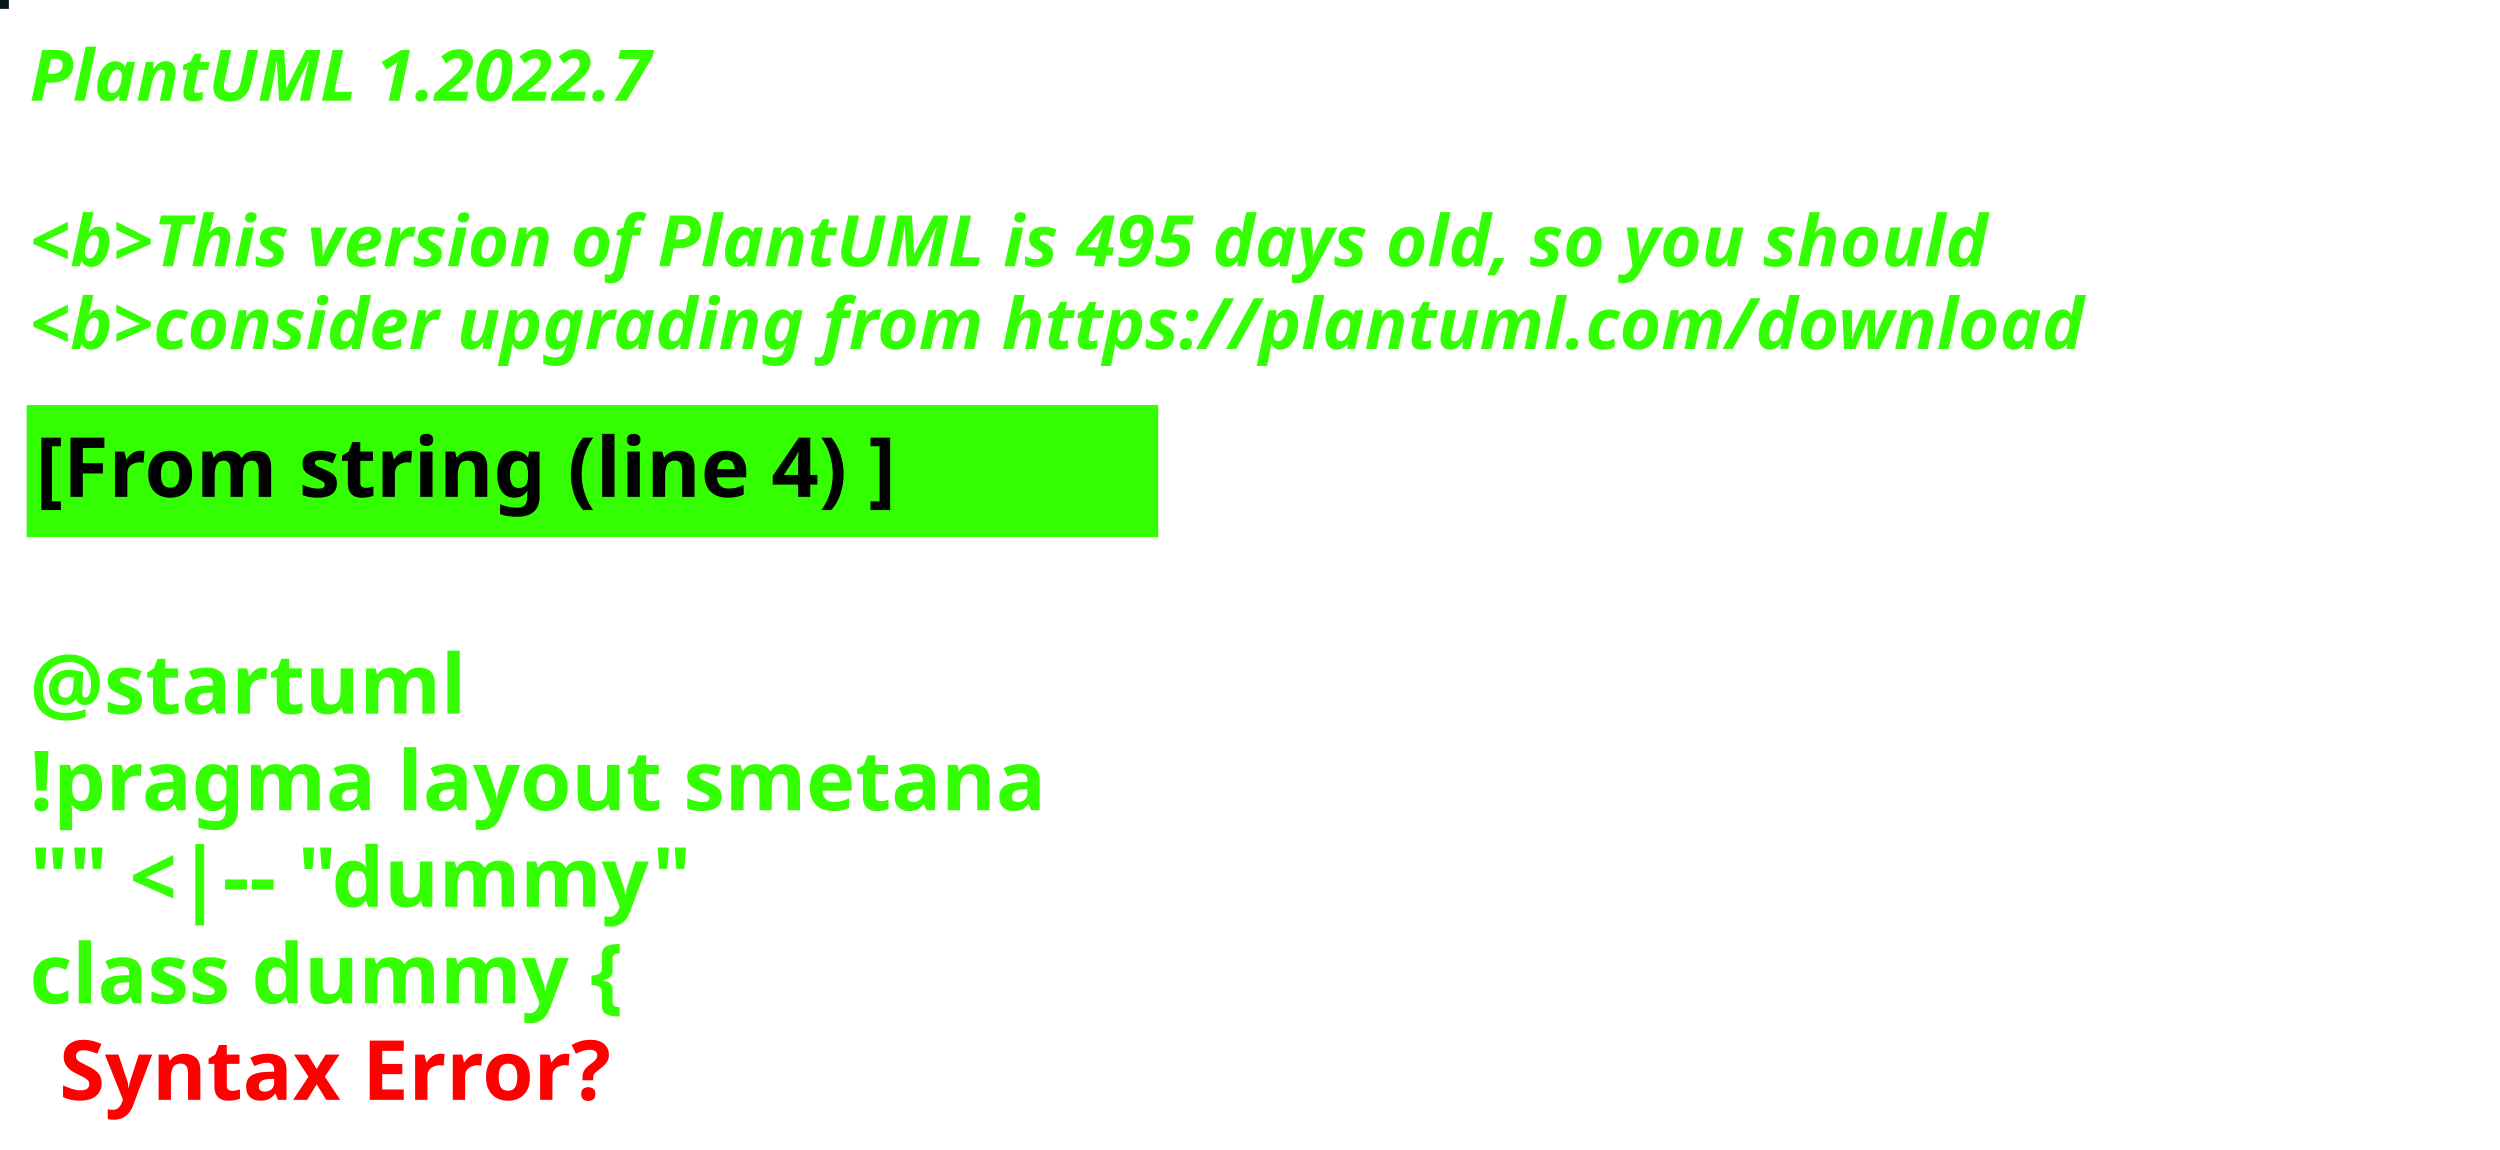
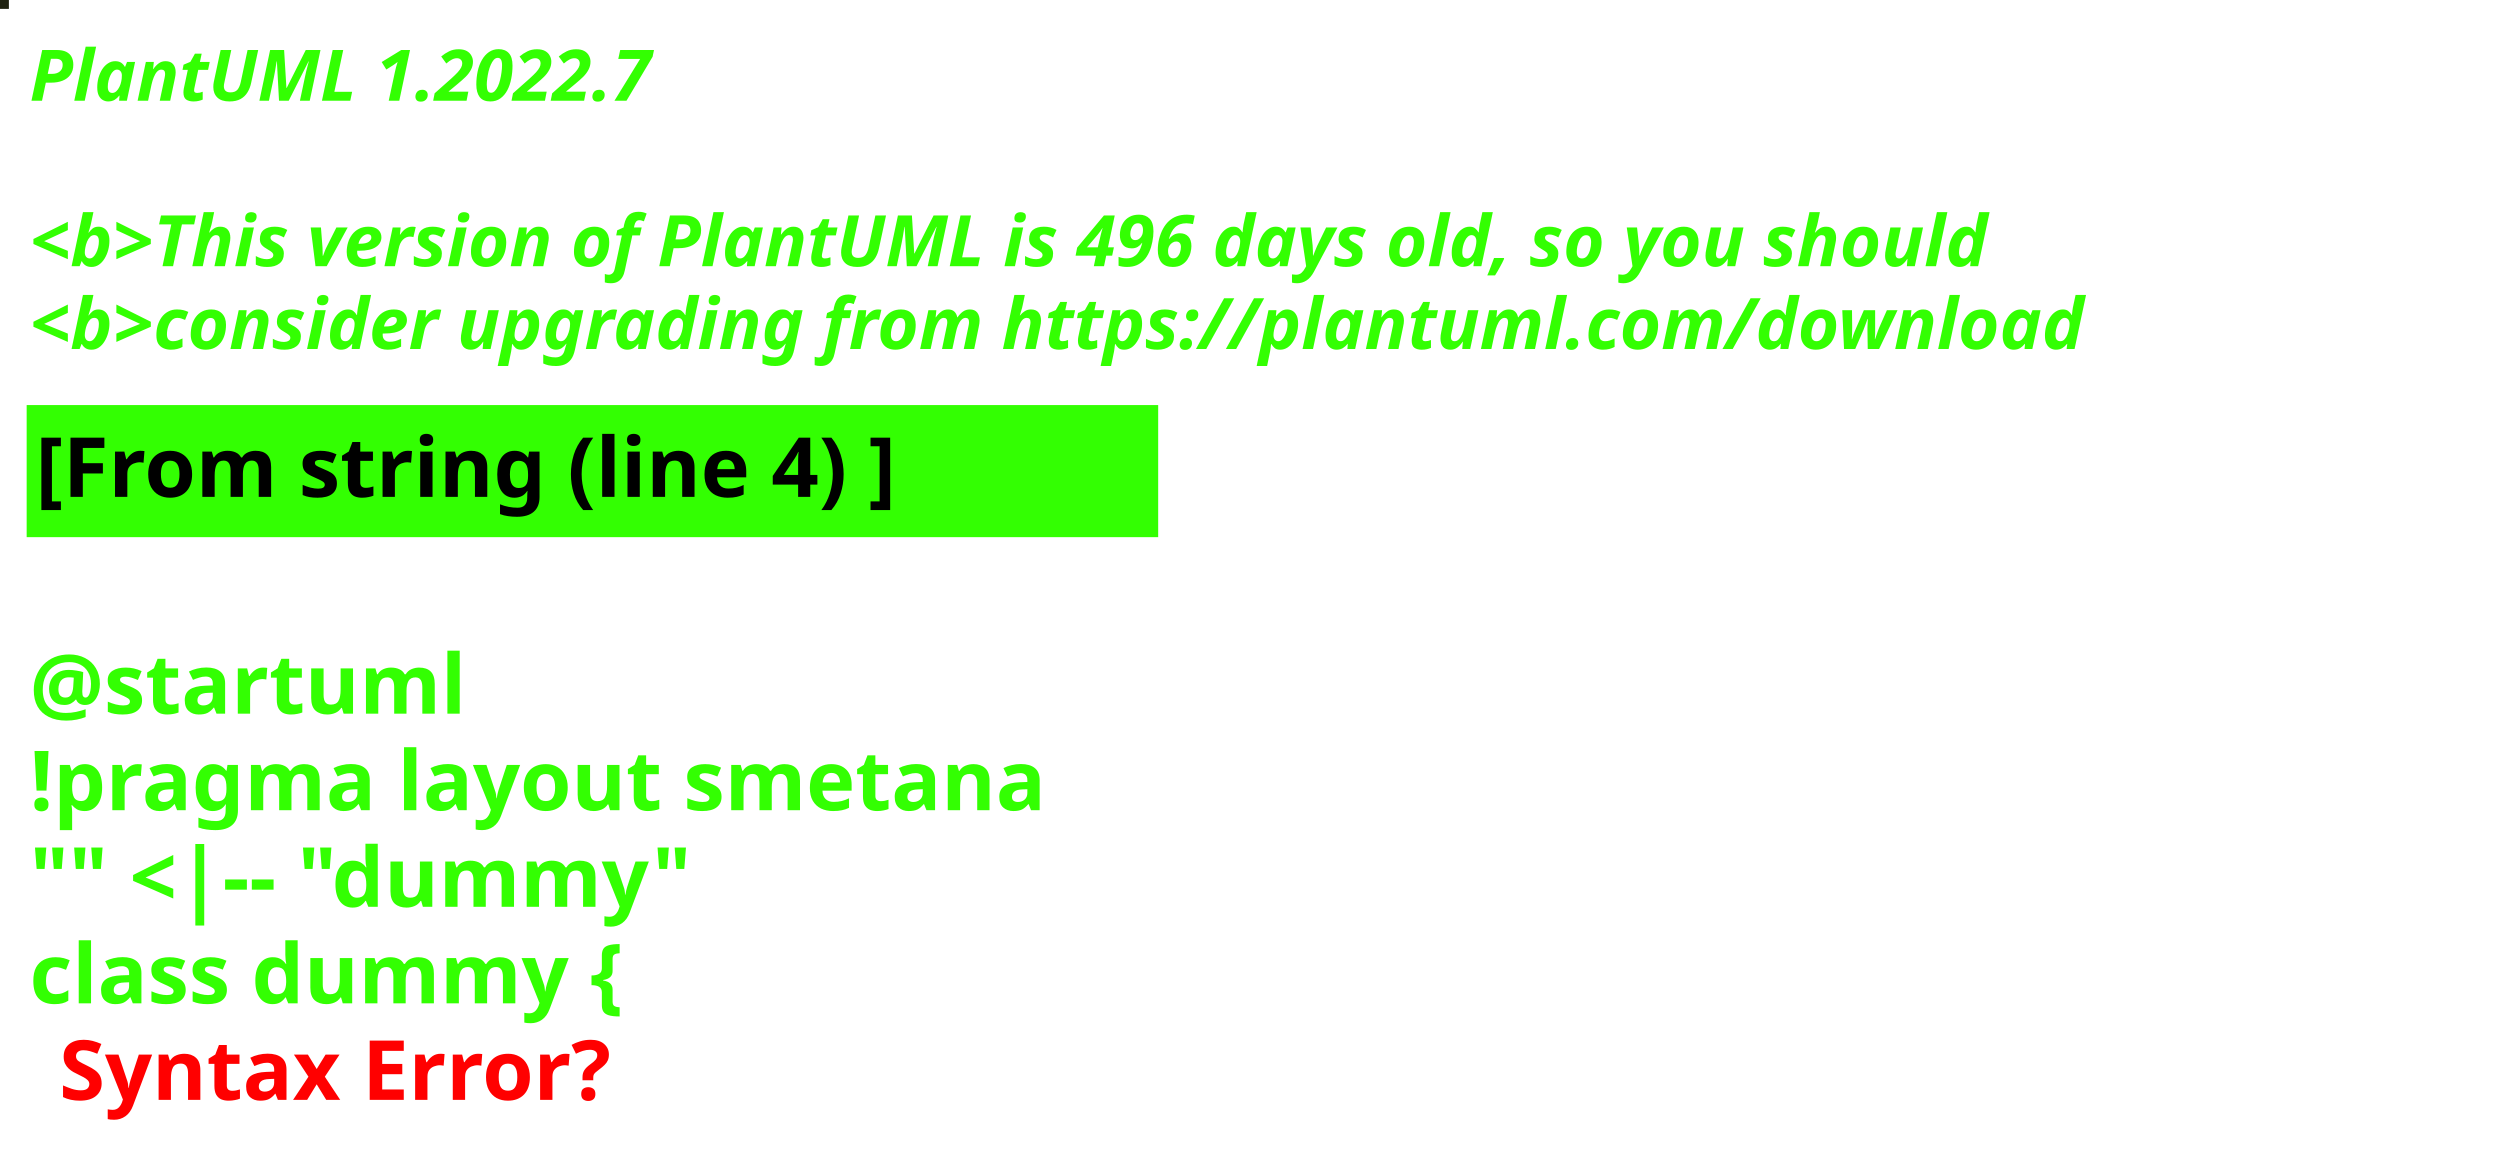
<svg xmlns="http://www.w3.org/2000/svg" contentStyleType="text/css" height="194px" preserveAspectRatio="none" style="width:422px;height:194px;background:#000000;" version="1.1" viewBox="0 0 422 194" width="422px" zoomAndPan="magnify">
  <defs />
  <g>
-     <rect fill="#0A181D" height="1" style="stroke:#0A181D;stroke-width:1.0;" width="1" x="0" y="0" />
+     <rect fill="#1F2211" height="1" style="stroke:#1F2211;stroke-width:1.0;" width="1" x="0" y="0" />
    <text fill="#33FF02" font-family="sans-serif" font-size="12" font-style="italic" font-weight="bold" lengthAdjust="spacing" textLength="127" x="5" y="17">PlantUML 1.2022.7</text>
    <text fill="#33FF02" font-family="sans-serif" font-size="12" font-style="italic" font-weight="bold" lengthAdjust="spacing" textLength="4" x="5" y="30.969"> </text>
-     <text fill="#33FF02" font-family="sans-serif" font-size="12" font-style="italic" font-weight="bold" lengthAdjust="spacing" textLength="399" x="5" y="44.938">&lt;b&gt;This version of PlantUML is 495 days old, so you should</text>
+     <text fill="#33FF02" font-family="sans-serif" font-size="12" font-style="italic" font-weight="bold" lengthAdjust="spacing" textLength="399" x="5" y="44.938">&lt;b&gt;This version of PlantUML is 496 days old, so you should</text>
    <text fill="#33FF02" font-family="sans-serif" font-size="12" font-style="italic" font-weight="bold" lengthAdjust="spacing" textLength="408" x="5" y="58.906">&lt;b&gt;consider upgrading from https://plantuml.com/download</text>
    <rect fill="#33FF02" height="21.297" style="stroke:#33FF02;stroke-width:1.0;" width="190" x="5" y="68.875" />
    <text fill="#000000" font-family="sans-serif" font-size="14" font-weight="bold" lengthAdjust="spacing" textLength="168" x="6" y="83.875">[From string (line 4) ]</text>
    <text fill="#33FF02" font-family="sans-serif" font-size="14" font-weight="bold" lengthAdjust="spacing" textLength="5" x="5" y="104.172"> </text>
    <text fill="#33FF02" font-family="sans-serif" font-size="14" font-weight="bold" lengthAdjust="spacing" textLength="79" x="5" y="120.469">@startuml</text>
    <text fill="#33FF02" font-family="sans-serif" font-size="14" font-weight="bold" lengthAdjust="spacing" textLength="190" x="5" y="136.766">!pragma layout smetana</text>
    <text fill="#33FF02" font-family="sans-serif" font-size="14" font-weight="bold" lengthAdjust="spacing" textLength="124" x="5" y="153.062">"" &lt;|-- "dummy"</text>
    <text fill="#33FF02" font-family="sans-serif" font-size="14" font-weight="bold" lengthAdjust="spacing" text-decoration="wavy underline" textLength="117" x="5" y="169.359">class dummy {</text>
    <text fill="#FF0000" font-family="sans-serif" font-size="14" font-weight="bold" lengthAdjust="spacing" textLength="106" x="10" y="185.656">Syntax Error?</text>
  </g>
</svg>
